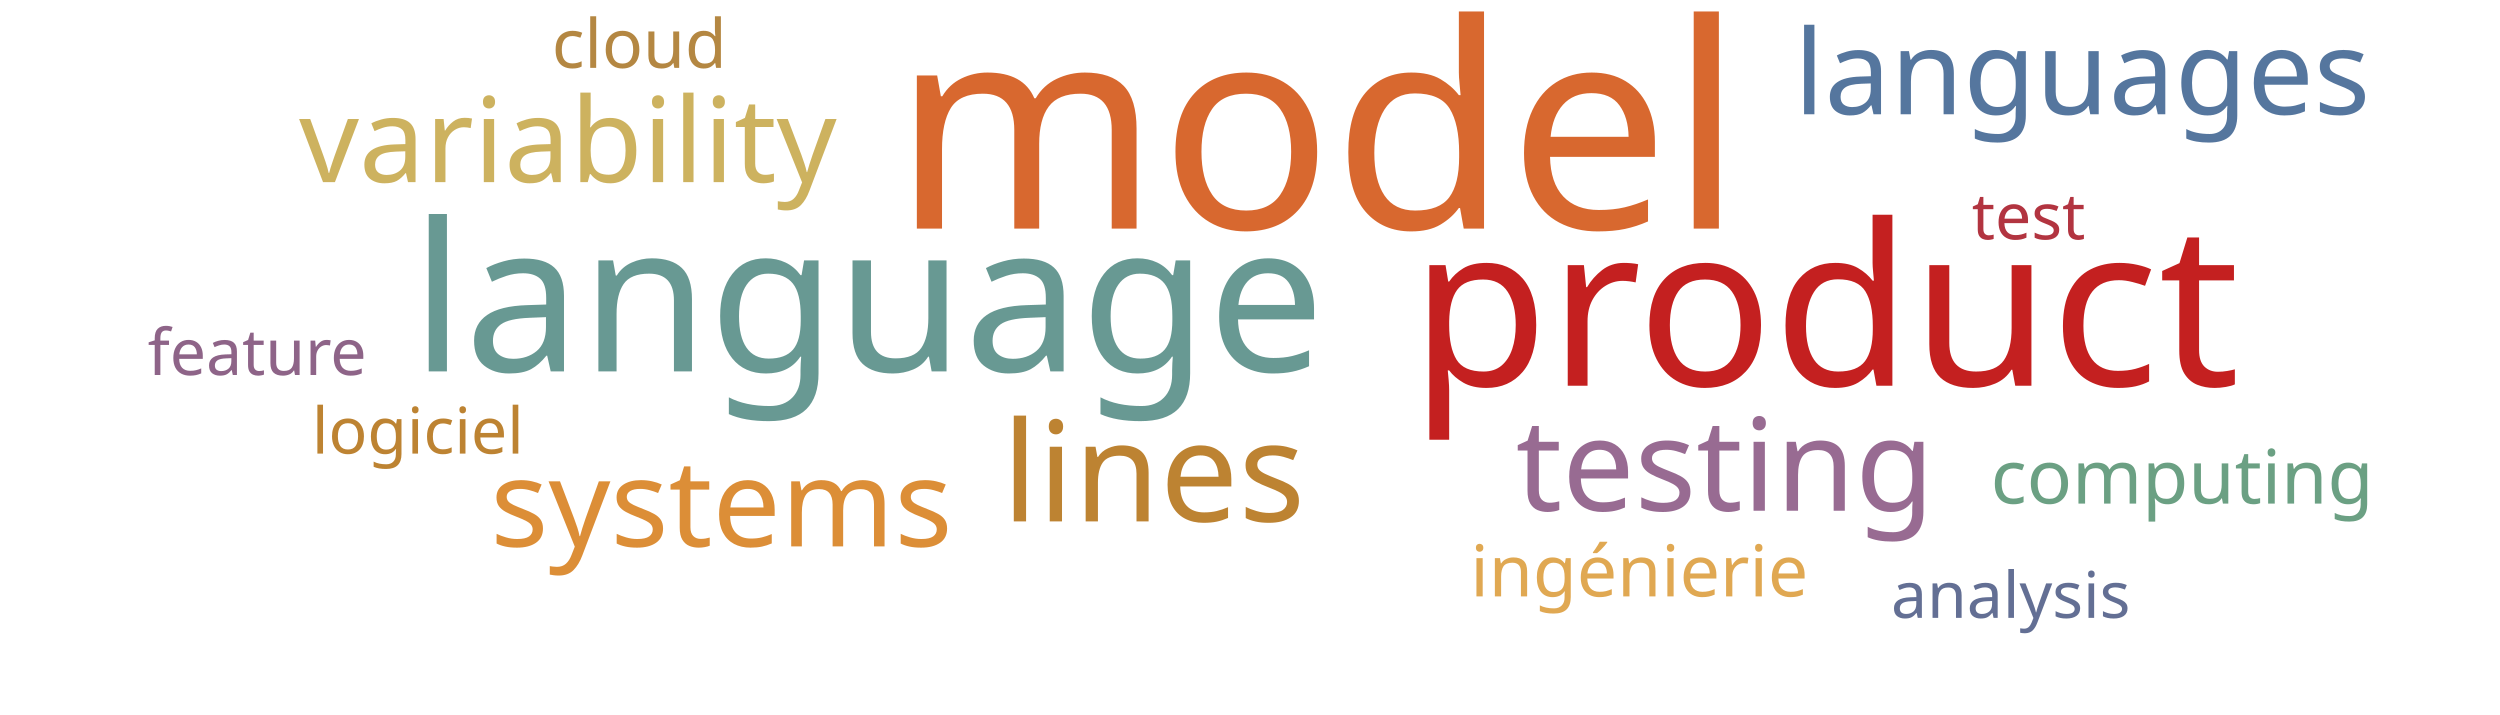
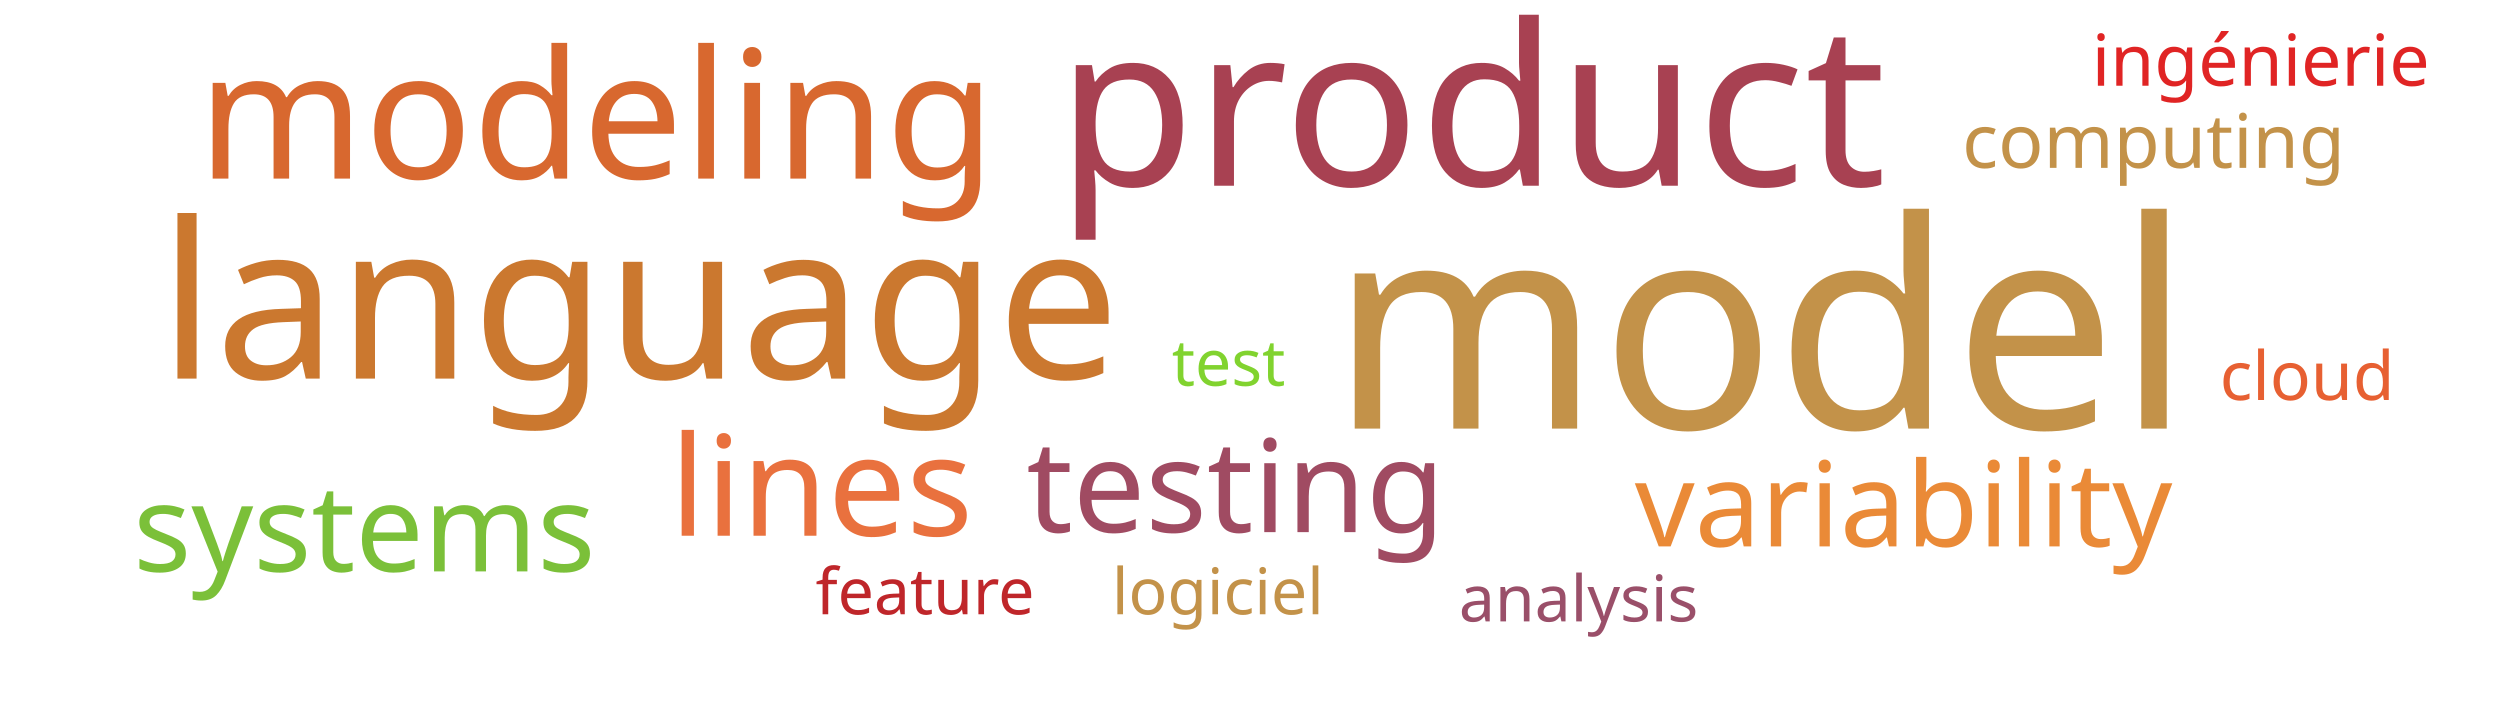
<svg xmlns="http://www.w3.org/2000/svg" width="700" height="200">
  <g transform="translate(350, 100)">
-     <text text-anchor="middle" style="font-family: Impact; font-size: 80px; fill: #d8682f" transform="translate(19,-36)rotate(0)">model</text>
-     <text text-anchor="middle" style="font-family: Impact; font-size: 63px; fill: #c42020" transform="translate(161,8)rotate(0)">product</text>
-     <text text-anchor="middle" style="font-family: Impact; font-size: 58px; fill: #689993" transform="translate(-107,4)rotate(0)">language</text>
-     <text text-anchor="middle" style="font-family: Impact; font-size: 39px; fill: #bd8332" transform="translate(-27,46)rotate(0)">lines</text>
-     <text text-anchor="middle" style="font-family: Impact; font-size: 36px; fill: #986b92" transform="translate(133,43)rotate(0)">testing</text>
-     <text text-anchor="middle" style="font-family: Impact; font-size: 34px; fill: #dc8e37" transform="translate(-148,53)rotate(0)">systems</text>
-     <text text-anchor="middle" style="font-family: Impact; font-size: 33px; fill: #cdb25f" transform="translate(-191,-49)rotate(0)">variability</text>
-     <text text-anchor="middle" style="font-family: Impact; font-size: 33px; fill: #55769e" transform="translate(233,-68)rotate(0)">languages</text>
-     <text text-anchor="middle" style="font-family: Impact; font-size: 21px; fill: #6ba083" transform="translate(261,41)rotate(0)">computing</text>
-     <text text-anchor="middle" style="font-family: Impact; font-size: 20px; fill: #e0a852" transform="translate(109,67)rotate(0)">ingénierie</text>
-     <text text-anchor="middle" style="font-family: Impact; font-size: 19px; fill: #b48742" transform="translate(-171,-81)rotate(0)">cloud</text>
-     <text text-anchor="middle" style="font-family: Impact; font-size: 18px; fill: #bd8332" transform="translate(-233,27)rotate(0)">logiciel</text>
-     <text text-anchor="middle" style="font-family: Impact; font-size: 18px; fill: #b23440" transform="translate(218,-33)rotate(0)">test</text>
-     <text text-anchor="middle" style="font-family: Impact; font-size: 18px; fill: #8e6488" transform="translate(-278,5)rotate(0)">feature</text>
-     <text text-anchor="middle" style="font-family: Impact; font-size: 18px; fill: #636f94" transform="translate(213,73)rotate(0)">analysis</text>
+     <text text-anchor="middle" style="font-family: Impact; font-size: 81px; fill: #c39249" transform="translate(143,20)rotate(0)">model</text>
+     <text text-anchor="middle" style="font-family: Impact; font-size: 63px; fill: #a84152" transform="translate(62,-48)rotate(0)">product</text>
+     <text text-anchor="middle" style="font-family: Impact; font-size: 61px; fill: #cb782f" transform="translate(-171,6)rotate(0)">language</text>
+     <text text-anchor="middle" style="font-family: Impact; font-size: 50px; fill: #d8682f" transform="translate(-183,-50)rotate(0)">modeling</text>
+     <text text-anchor="middle" style="font-family: Impact; font-size: 39px; fill: #e9713e" transform="translate(-120,50)rotate(0)">lines</text>
+     <text text-anchor="middle" style="font-family: Impact; font-size: 36px; fill: #a04b62" transform="translate(-4,49)rotate(0)">testing</text>
+     <text text-anchor="middle" style="font-family: Impact; font-size: 34px; fill: #7bc039" transform="translate(-248,60)rotate(0)">systems</text>
+     <text text-anchor="middle" style="font-family: Impact; font-size: 33px; fill: #ea8a37" transform="translate(183,53)rotate(0)">variability</text>
+     <text text-anchor="middle" style="font-family: Impact; font-size: 21px; fill: #c39249" transform="translate(253,-53)rotate(0)">computing</text>
+     <text text-anchor="middle" style="font-family: Impact; font-size: 20px; fill: #e02424" transform="translate(283,-76)rotate(0)">ingénierie</text>
+     <text text-anchor="middle" style="font-family: Impact; font-size: 19px; fill: #e76032" transform="translate(296,12)rotate(0)">cloud</text>
+     <text text-anchor="middle" style="font-family: Impact; font-size: 18px; fill: #81d32f" transform="translate(-6,8)rotate(0)">test</text>
+     <text text-anchor="middle" style="font-family: Impact; font-size: 18px; fill: #c39249" transform="translate(-9,72)rotate(0)">logiciel</text>
+     <text text-anchor="middle" style="font-family: Impact; font-size: 18px; fill: #bf262a" transform="translate(-91,72)rotate(0)">feature</text>
+     <text text-anchor="middle" style="font-family: Impact; font-size: 18px; fill: #9a4f69" transform="translate(92,74)rotate(0)">analysis</text>
  </g>
</svg>
